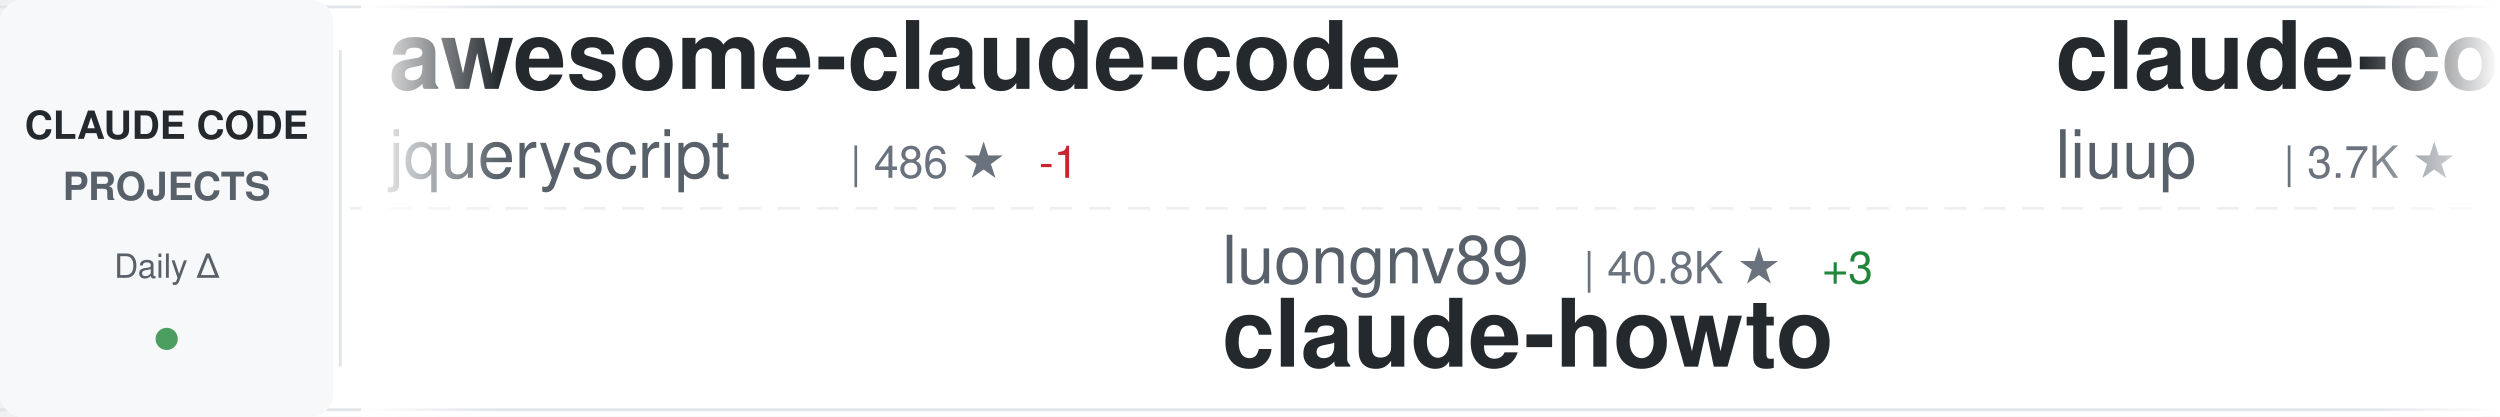
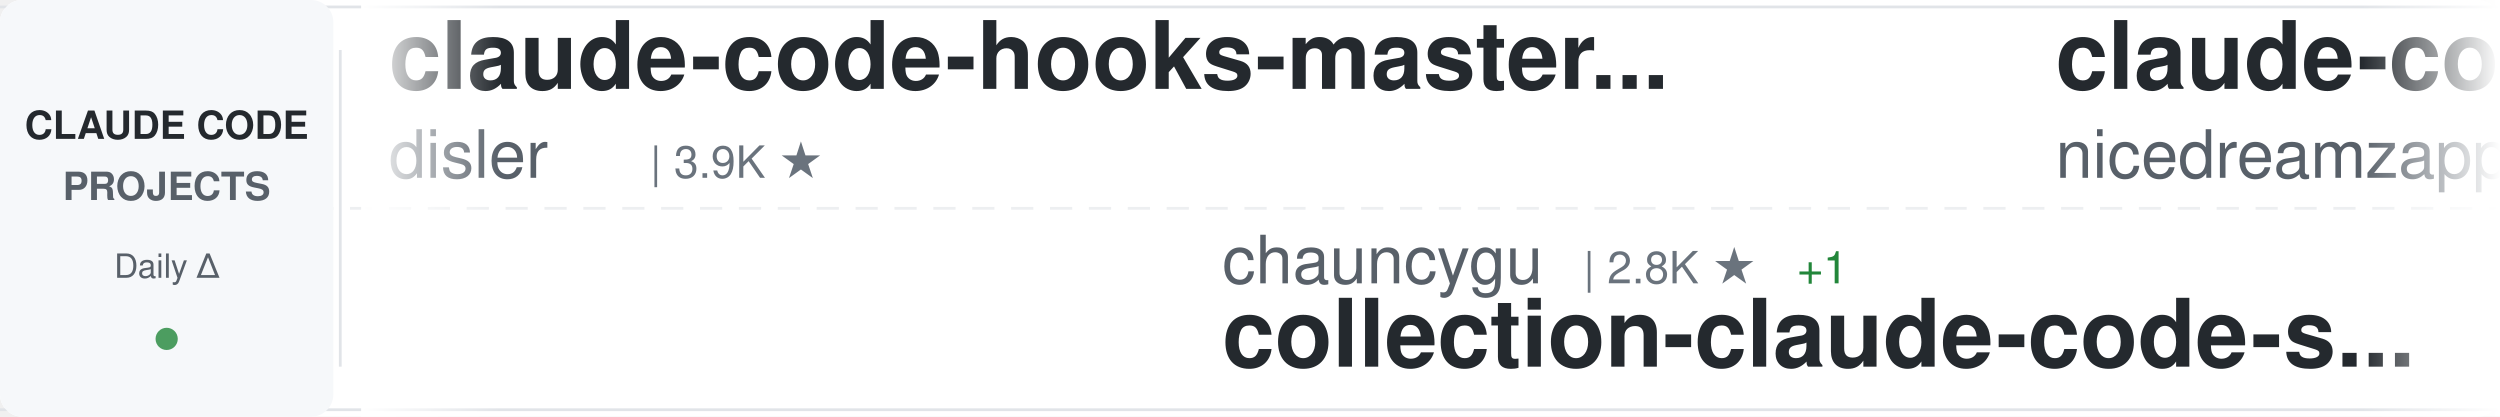
<svg xmlns="http://www.w3.org/2000/svg" width="900" height="150">
  <defs>
    <linearGradient id="awesomeLeftFade" x1="0%" y1="0%" x2="100%" y2="0%">
      <stop offset="0%" style="stop-color:#ffffff;stop-opacity:1" />
      <stop offset="100%" style="stop-color:#ffffff;stop-opacity:0" />
    </linearGradient>
    <linearGradient id="awesomeRightFade" x1="0%" y1="0%" x2="100%" y2="0%">
      <stop offset="0%" style="stop-color:#ffffff;stop-opacity:0" />
      <stop offset="100%" style="stop-color:#ffffff;stop-opacity:1" />
    </linearGradient>
  </defs>
  <rect width="900" height="150" fill="#ffffff" rx="8" />
  <rect x="0" y="2" width="900" height="1" fill="#e1e4e8" />
  <rect x="0" y="147" width="900" height="1" fill="#e1e4e8" />
  <line x1="0" y1="75" x2="900" y2="75" stroke="#e1e4e8" stroke-width="1" stroke-dasharray="8 6" opacity="0.6" />
  <rect x="0" y="0" width="120" height="150" fill="#f6f8fa" rx="8" />
  <text x="60" y="50" font-family="-apple-system, BlinkMacSystemFont, 'Segoe UI', Helvetica, Arial, sans-serif" font-size="14" font-weight="600" fill="#24292e" text-anchor="middle">CLAUDE CODE</text>
  <text x="60" y="72" font-family="-apple-system, BlinkMacSystemFont, 'Segoe UI', Helvetica, Arial, sans-serif" font-size="14" font-weight="600" fill="#586069" text-anchor="middle">PROJECTS</text>
  <text x="60" y="100" font-family="-apple-system, BlinkMacSystemFont, 'Segoe UI', Helvetica, Arial, sans-serif" font-size="12" font-weight="500" fill="#586069" text-anchor="middle">Daily Δ</text>
  <circle cx="60" cy="122" r="4" fill="#22863a" opacity="0.8" />
  <rect x="122" y="18" width="1" height="114" fill="#e1e4e8" />
  <clipPath id="awesomeTickerClip">
    <rect x="130" y="0" width="770" height="150" />
  </clipPath>
  <g clip-path="url(#awesomeTickerClip)">
    <g id="awesomeTickerItems">
      <animateTransform attributeName="transform" attributeType="XML" type="translate" from="0 0" to="-3000 0" dur="54s" repeatCount="indefinite" />
      <g transform="translate(0, 0)">
-         <text x="140" y="32" font-family="-apple-system, BlinkMacSystemFont, 'Segoe UI', Helvetica, Arial, sans-serif" font-size="34" font-weight="600" fill="#24292e">awesome-claude-code</text>
-         <text x="140" y="64" font-family="-apple-system, BlinkMacSystemFont, 'Segoe UI', Helvetica, Arial, sans-serif" font-size="24" font-weight="400" fill="#586069">jqueryscript</text>
-         <text x="306" y="64" font-family="-apple-system, BlinkMacSystemFont, 'Segoe UI', Helvetica, Arial, sans-serif" font-size="16" font-weight="500" fill="#6a737d">| 486 ★</text>
-         <text x="374" y="64" font-family="-apple-system, BlinkMacSystemFont, 'Segoe UI', Helvetica, Arial, sans-serif" font-size="16" font-weight="500" fill="#cb2431"> -1</text>
+         <text x="140" y="32" font-family="-apple-system, BlinkMacSystemFont, 'Segoe UI', Helvetica, Arial, sans-serif" font-size="34" font-weight="600" fill="#24292e">claude-code-hooks-master...</text>
+         <text x="140" y="64" font-family="-apple-system, BlinkMacSystemFont, 'Segoe UI', Helvetica, Arial, sans-serif" font-size="24" font-weight="400" fill="#586069">disler</text>
+         <text x="234" y="64" font-family="-apple-system, BlinkMacSystemFont, 'Segoe UI', Helvetica, Arial, sans-serif" font-size="16" font-weight="500" fill="#6a737d">| 3.9K ★</text>
      </g>
      <g transform="translate(300, 0)">
-         <text x="140" y="102" font-family="-apple-system, BlinkMacSystemFont, 'Segoe UI', Helvetica, Arial, sans-serif" font-size="24" font-weight="400" fill="#586069">luongnv89</text>
-         <text x="270" y="102" font-family="-apple-system, BlinkMacSystemFont, 'Segoe UI', Helvetica, Arial, sans-serif" font-size="16" font-weight="500" fill="#6a737d">| 40.8K ★</text>
-         <text x="356" y="102" font-family="-apple-system, BlinkMacSystemFont, 'Segoe UI', Helvetica, Arial, sans-serif" font-size="16" font-weight="500" fill="#22863a"> +3</text>
-         <text x="140" y="132" font-family="-apple-system, BlinkMacSystemFont, 'Segoe UI', Helvetica, Arial, sans-serif" font-size="34" font-weight="600" fill="#24292e">claude-howto</text>
+         <text x="140" y="102" font-family="-apple-system, BlinkMacSystemFont, 'Segoe UI', Helvetica, Arial, sans-serif" font-size="24" font-weight="400" fill="#586069">chauncygu</text>
+         <text x="270" y="102" font-family="-apple-system, BlinkMacSystemFont, 'Segoe UI', Helvetica, Arial, sans-serif" font-size="16" font-weight="500" fill="#6a737d">| 2.8K ★</text>
+         <text x="347" y="102" font-family="-apple-system, BlinkMacSystemFont, 'Segoe UI', Helvetica, Arial, sans-serif" font-size="16" font-weight="500" fill="#22863a"> +1</text>
+         <text x="140" y="132" font-family="-apple-system, BlinkMacSystemFont, 'Segoe UI', Helvetica, Arial, sans-serif" font-size="34" font-weight="600" fill="#24292e">collection-claude-code-s...</text>
      </g>
      <g transform="translate(600, 0)">
-         <text x="140" y="32" font-family="-apple-system, BlinkMacSystemFont, 'Segoe UI', Helvetica, Arial, sans-serif" font-size="34" font-weight="600" fill="#24292e">claude-code-analysis</text>
-         <text x="140" y="64" font-family="-apple-system, BlinkMacSystemFont, 'Segoe UI', Helvetica, Arial, sans-serif" font-size="24" font-weight="400" fill="#586069">liuup</text>
-         <text x="222" y="64" font-family="-apple-system, BlinkMacSystemFont, 'Segoe UI', Helvetica, Arial, sans-serif" font-size="16" font-weight="500" fill="#6a737d">| 3.7K ★</text>
+         <text x="140" y="32" font-family="-apple-system, BlinkMacSystemFont, 'Segoe UI', Helvetica, Arial, sans-serif" font-size="34" font-weight="600" fill="#24292e">claude-code-local</text>
+         <text x="140" y="64" font-family="-apple-system, BlinkMacSystemFont, 'Segoe UI', Helvetica, Arial, sans-serif" font-size="24" font-weight="400" fill="#586069">nicedreamzapp</text>
+         <text x="318" y="64" font-family="-apple-system, BlinkMacSystemFont, 'Segoe UI', Helvetica, Arial, sans-serif" font-size="16" font-weight="500" fill="#6a737d">| 3.1K ★</text>
+         <text x="395" y="64" font-family="-apple-system, BlinkMacSystemFont, 'Segoe UI', Helvetica, Arial, sans-serif" font-size="16" font-weight="500" fill="#22863a"> +4</text>
      </g>
      <g transform="translate(900, 0)">
-         <text x="140" y="102" font-family="-apple-system, BlinkMacSystemFont, 'Segoe UI', Helvetica, Arial, sans-serif" font-size="24" font-weight="400" fill="#586069">andrew-kramer-inno</text>
-         <text x="378" y="102" font-family="-apple-system, BlinkMacSystemFont, 'Segoe UI', Helvetica, Arial, sans-serif" font-size="16" font-weight="500" fill="#6a737d">| 593 ★</text>
-         <text x="140" y="132" font-family="-apple-system, BlinkMacSystemFont, 'Segoe UI', Helvetica, Arial, sans-serif" font-size="34" font-weight="600" fill="#24292e">claude-code-source-build</text>
+         <text x="140" y="102" font-family="-apple-system, BlinkMacSystemFont, 'Segoe UI', Helvetica, Arial, sans-serif" font-size="24" font-weight="400" fill="#586069">feiskyer</text>
+         <text x="258" y="102" font-family="-apple-system, BlinkMacSystemFont, 'Segoe UI', Helvetica, Arial, sans-serif" font-size="16" font-weight="500" fill="#6a737d">| 1.6K ★</text>
+         <text x="140" y="132" font-family="-apple-system, BlinkMacSystemFont, 'Segoe UI', Helvetica, Arial, sans-serif" font-size="34" font-weight="600" fill="#24292e">claude-code-settings</text>
      </g>
      <g transform="translate(1200, 0)">
-         <text x="140" y="32" font-family="-apple-system, BlinkMacSystemFont, 'Segoe UI', Helvetica, Arial, sans-serif" font-size="34" font-weight="600" fill="#24292e">claude-code-harness</text>
-         <text x="140" y="64" font-family="-apple-system, BlinkMacSystemFont, 'Segoe UI', Helvetica, Arial, sans-serif" font-size="24" font-weight="400" fill="#586069">Chachamaru127</text>
-         <text x="318" y="64" font-family="-apple-system, BlinkMacSystemFont, 'Segoe UI', Helvetica, Arial, sans-serif" font-size="16" font-weight="500" fill="#6a737d">| 3.0K ★</text>
-         <text x="395" y="64" font-family="-apple-system, BlinkMacSystemFont, 'Segoe UI', Helvetica, Arial, sans-serif" font-size="16" font-weight="500" fill="#22863a"> +1</text>
+         <text x="140" y="32" font-family="-apple-system, BlinkMacSystemFont, 'Segoe UI', Helvetica, Arial, sans-serif" font-size="34" font-weight="600" fill="#24292e">claude-code-proxy</text>
+         <text x="140" y="64" font-family="-apple-system, BlinkMacSystemFont, 'Segoe UI', Helvetica, Arial, sans-serif" font-size="24" font-weight="400" fill="#586069">1rgs</text>
+         <text x="210" y="64" font-family="-apple-system, BlinkMacSystemFont, 'Segoe UI', Helvetica, Arial, sans-serif" font-size="16" font-weight="500" fill="#6a737d">| 3.7K ★</text>
+         <text x="287" y="64" font-family="-apple-system, BlinkMacSystemFont, 'Segoe UI', Helvetica, Arial, sans-serif" font-size="16" font-weight="500" fill="#cb2431"> -1</text>
      </g>
      <g transform="translate(1500, 0)">
-         <text x="140" y="102" font-family="-apple-system, BlinkMacSystemFont, 'Segoe UI', Helvetica, Arial, sans-serif" font-size="24" font-weight="400" fill="#586069">asgeirtj</text>
-         <text x="258" y="102" font-family="-apple-system, BlinkMacSystemFont, 'Segoe UI', Helvetica, Arial, sans-serif" font-size="16" font-weight="500" fill="#6a737d">| 62.3K ★</text>
-         <text x="344" y="102" font-family="-apple-system, BlinkMacSystemFont, 'Segoe UI', Helvetica, Arial, sans-serif" font-size="16" font-weight="500" fill="#22863a"> +14</text>
-         <text x="140" y="132" font-family="-apple-system, BlinkMacSystemFont, 'Segoe UI', Helvetica, Arial, sans-serif" font-size="34" font-weight="600" fill="#24292e">system_prompts_leaks</text>
+         <text x="140" y="102" font-family="-apple-system, BlinkMacSystemFont, 'Segoe UI', Helvetica, Arial, sans-serif" font-size="24" font-weight="400" fill="#586069">pengchengneo</text>
+         <text x="306" y="102" font-family="-apple-system, BlinkMacSystemFont, 'Segoe UI', Helvetica, Arial, sans-serif" font-size="16" font-weight="500" fill="#6a737d">| 1.7K ★</text>
+         <text x="140" y="132" font-family="-apple-system, BlinkMacSystemFont, 'Segoe UI', Helvetica, Arial, sans-serif" font-size="34" font-weight="600" fill="#24292e">Claude-Code</text>
      </g>
      <g transform="translate(1800, 0)">
-         <text x="140" y="32" font-family="-apple-system, BlinkMacSystemFont, 'Segoe UI', Helvetica, Arial, sans-serif" font-size="34" font-weight="600" fill="#24292e">claude-code-settings</text>
-         <text x="140" y="64" font-family="-apple-system, BlinkMacSystemFont, 'Segoe UI', Helvetica, Arial, sans-serif" font-size="24" font-weight="400" fill="#586069">feiskyer</text>
-         <text x="258" y="64" font-family="-apple-system, BlinkMacSystemFont, 'Segoe UI', Helvetica, Arial, sans-serif" font-size="16" font-weight="500" fill="#6a737d">| 1.6K ★</text>
+         <text x="140" y="32" font-family="-apple-system, BlinkMacSystemFont, 'Segoe UI', Helvetica, Arial, sans-serif" font-size="34" font-weight="600" fill="#24292e">claude-code-my-workflow</text>
+         <text x="140" y="64" font-family="-apple-system, BlinkMacSystemFont, 'Segoe UI', Helvetica, Arial, sans-serif" font-size="24" font-weight="400" fill="#586069">pedrohcgs</text>
+         <text x="270" y="64" font-family="-apple-system, BlinkMacSystemFont, 'Segoe UI', Helvetica, Arial, sans-serif" font-size="16" font-weight="500" fill="#6a737d">| 1.4K ★</text>
+         <text x="347" y="64" font-family="-apple-system, BlinkMacSystemFont, 'Segoe UI', Helvetica, Arial, sans-serif" font-size="16" font-weight="500" fill="#22863a"> +1</text>
      </g>
      <g transform="translate(2100, 0)">
-         <text x="140" y="102" font-family="-apple-system, BlinkMacSystemFont, 'Segoe UI', Helvetica, Arial, sans-serif" font-size="24" font-weight="400" fill="#586069">777genius</text>
-         <text x="270" y="102" font-family="-apple-system, BlinkMacSystemFont, 'Segoe UI', Helvetica, Arial, sans-serif" font-size="16" font-weight="500" fill="#6a737d">| 924 ★</text>
-         <text x="140" y="132" font-family="-apple-system, BlinkMacSystemFont, 'Segoe UI', Helvetica, Arial, sans-serif" font-size="34" font-weight="600" fill="#24292e">claude-code-source-code</text>
+         <text x="140" y="102" font-family="-apple-system, BlinkMacSystemFont, 'Segoe UI', Helvetica, Arial, sans-serif" font-size="24" font-weight="400" fill="#586069">repowise-dev</text>
+         <text x="306" y="102" font-family="-apple-system, BlinkMacSystemFont, 'Segoe UI', Helvetica, Arial, sans-serif" font-size="16" font-weight="500" fill="#6a737d">| 1.2K ★</text>
+         <text x="140" y="132" font-family="-apple-system, BlinkMacSystemFont, 'Segoe UI', Helvetica, Arial, sans-serif" font-size="34" font-weight="600" fill="#24292e">claude-code-prompts</text>
      </g>
      <g transform="translate(2400, 0)">
-         <text x="140" y="32" font-family="-apple-system, BlinkMacSystemFont, 'Segoe UI', Helvetica, Arial, sans-serif" font-size="34" font-weight="600" fill="#24292e">claude-code-video-toolki...</text>
-         <text x="140" y="64" font-family="-apple-system, BlinkMacSystemFont, 'Segoe UI', Helvetica, Arial, sans-serif" font-size="24" font-weight="400" fill="#586069">digitalsamba</text>
-         <text x="306" y="64" font-family="-apple-system, BlinkMacSystemFont, 'Segoe UI', Helvetica, Arial, sans-serif" font-size="16" font-weight="500" fill="#6a737d">| 1.9K ★</text>
-         <text x="383" y="64" font-family="-apple-system, BlinkMacSystemFont, 'Segoe UI', Helvetica, Arial, sans-serif" font-size="16" font-weight="500" fill="#22863a"> +1</text>
+         <text x="140" y="32" font-family="-apple-system, BlinkMacSystemFont, 'Segoe UI', Helvetica, Arial, sans-serif" font-size="34" font-weight="600" fill="#24292e">ralph-claude-code</text>
+         <text x="140" y="64" font-family="-apple-system, BlinkMacSystemFont, 'Segoe UI', Helvetica, Arial, sans-serif" font-size="24" font-weight="400" fill="#586069">frankbria</text>
+         <text x="270" y="64" font-family="-apple-system, BlinkMacSystemFont, 'Segoe UI', Helvetica, Arial, sans-serif" font-size="16" font-weight="500" fill="#6a737d">| 9.6K ★</text>
      </g>
      <g transform="translate(2700, 0)">
-         <text x="140" y="102" font-family="-apple-system, BlinkMacSystemFont, 'Segoe UI', Helvetica, Arial, sans-serif" font-size="24" font-weight="400" fill="#586069">Yuyz0112</text>
-         <text x="258" y="102" font-family="-apple-system, BlinkMacSystemFont, 'Segoe UI', Helvetica, Arial, sans-serif" font-size="16" font-weight="500" fill="#6a737d">| 2.4K ★</text>
-         <text x="140" y="132" font-family="-apple-system, BlinkMacSystemFont, 'Segoe UI', Helvetica, Arial, sans-serif" font-size="34" font-weight="600" fill="#24292e">claude-code-reverse</text>
+         <text x="140" y="102" font-family="-apple-system, BlinkMacSystemFont, 'Segoe UI', Helvetica, Arial, sans-serif" font-size="24" font-weight="400" fill="#586069">Windy3f3f3f3f</text>
+         <text x="318" y="102" font-family="-apple-system, BlinkMacSystemFont, 'Segoe UI', Helvetica, Arial, sans-serif" font-size="16" font-weight="500" fill="#6a737d">| 2.5K ★</text>
+         <text x="395" y="102" font-family="-apple-system, BlinkMacSystemFont, 'Segoe UI', Helvetica, Arial, sans-serif" font-size="16" font-weight="500" fill="#22863a"> +1</text>
+         <text x="140" y="132" font-family="-apple-system, BlinkMacSystemFont, 'Segoe UI', Helvetica, Arial, sans-serif" font-size="34" font-weight="600" fill="#24292e">claude-code-from-scratch</text>
      </g>
      <g transform="translate(3000, 0)">
-         <text x="140" y="32" font-family="-apple-system, BlinkMacSystemFont, 'Segoe UI', Helvetica, Arial, sans-serif" font-size="34" font-weight="600" fill="#24292e">awesome-claude-code</text>
-         <text x="140" y="64" font-family="-apple-system, BlinkMacSystemFont, 'Segoe UI', Helvetica, Arial, sans-serif" font-size="24" font-weight="400" fill="#586069">jqueryscript</text>
-         <text x="306" y="64" font-family="-apple-system, BlinkMacSystemFont, 'Segoe UI', Helvetica, Arial, sans-serif" font-size="16" font-weight="500" fill="#6a737d">| 486 ★</text>
-         <text x="374" y="64" font-family="-apple-system, BlinkMacSystemFont, 'Segoe UI', Helvetica, Arial, sans-serif" font-size="16" font-weight="500" fill="#cb2431"> -1</text>
+         <text x="140" y="32" font-family="-apple-system, BlinkMacSystemFont, 'Segoe UI', Helvetica, Arial, sans-serif" font-size="34" font-weight="600" fill="#24292e">claude-code-hooks-master...</text>
+         <text x="140" y="64" font-family="-apple-system, BlinkMacSystemFont, 'Segoe UI', Helvetica, Arial, sans-serif" font-size="24" font-weight="400" fill="#586069">disler</text>
+         <text x="234" y="64" font-family="-apple-system, BlinkMacSystemFont, 'Segoe UI', Helvetica, Arial, sans-serif" font-size="16" font-weight="500" fill="#6a737d">| 3.9K ★</text>
      </g>
      <g transform="translate(3300, 0)">
-         <text x="140" y="102" font-family="-apple-system, BlinkMacSystemFont, 'Segoe UI', Helvetica, Arial, sans-serif" font-size="24" font-weight="400" fill="#586069">luongnv89</text>
-         <text x="270" y="102" font-family="-apple-system, BlinkMacSystemFont, 'Segoe UI', Helvetica, Arial, sans-serif" font-size="16" font-weight="500" fill="#6a737d">| 40.8K ★</text>
-         <text x="356" y="102" font-family="-apple-system, BlinkMacSystemFont, 'Segoe UI', Helvetica, Arial, sans-serif" font-size="16" font-weight="500" fill="#22863a"> +3</text>
-         <text x="140" y="132" font-family="-apple-system, BlinkMacSystemFont, 'Segoe UI', Helvetica, Arial, sans-serif" font-size="34" font-weight="600" fill="#24292e">claude-howto</text>
+         <text x="140" y="102" font-family="-apple-system, BlinkMacSystemFont, 'Segoe UI', Helvetica, Arial, sans-serif" font-size="24" font-weight="400" fill="#586069">chauncygu</text>
+         <text x="270" y="102" font-family="-apple-system, BlinkMacSystemFont, 'Segoe UI', Helvetica, Arial, sans-serif" font-size="16" font-weight="500" fill="#6a737d">| 2.8K ★</text>
+         <text x="347" y="102" font-family="-apple-system, BlinkMacSystemFont, 'Segoe UI', Helvetica, Arial, sans-serif" font-size="16" font-weight="500" fill="#22863a"> +1</text>
+         <text x="140" y="132" font-family="-apple-system, BlinkMacSystemFont, 'Segoe UI', Helvetica, Arial, sans-serif" font-size="34" font-weight="600" fill="#24292e">collection-claude-code-s...</text>
      </g>
      <g transform="translate(3600, 0)">
-         <text x="140" y="32" font-family="-apple-system, BlinkMacSystemFont, 'Segoe UI', Helvetica, Arial, sans-serif" font-size="34" font-weight="600" fill="#24292e">claude-code-analysis</text>
-         <text x="140" y="64" font-family="-apple-system, BlinkMacSystemFont, 'Segoe UI', Helvetica, Arial, sans-serif" font-size="24" font-weight="400" fill="#586069">liuup</text>
-         <text x="222" y="64" font-family="-apple-system, BlinkMacSystemFont, 'Segoe UI', Helvetica, Arial, sans-serif" font-size="16" font-weight="500" fill="#6a737d">| 3.7K ★</text>
+         <text x="140" y="32" font-family="-apple-system, BlinkMacSystemFont, 'Segoe UI', Helvetica, Arial, sans-serif" font-size="34" font-weight="600" fill="#24292e">claude-code-local</text>
+         <text x="140" y="64" font-family="-apple-system, BlinkMacSystemFont, 'Segoe UI', Helvetica, Arial, sans-serif" font-size="24" font-weight="400" fill="#586069">nicedreamzapp</text>
+         <text x="318" y="64" font-family="-apple-system, BlinkMacSystemFont, 'Segoe UI', Helvetica, Arial, sans-serif" font-size="16" font-weight="500" fill="#6a737d">| 3.1K ★</text>
+         <text x="395" y="64" font-family="-apple-system, BlinkMacSystemFont, 'Segoe UI', Helvetica, Arial, sans-serif" font-size="16" font-weight="500" fill="#22863a"> +4</text>
      </g>
      <g transform="translate(3900, 0)">
-         <text x="140" y="102" font-family="-apple-system, BlinkMacSystemFont, 'Segoe UI', Helvetica, Arial, sans-serif" font-size="24" font-weight="400" fill="#586069">andrew-kramer-inno</text>
-         <text x="378" y="102" font-family="-apple-system, BlinkMacSystemFont, 'Segoe UI', Helvetica, Arial, sans-serif" font-size="16" font-weight="500" fill="#6a737d">| 593 ★</text>
-         <text x="140" y="132" font-family="-apple-system, BlinkMacSystemFont, 'Segoe UI', Helvetica, Arial, sans-serif" font-size="34" font-weight="600" fill="#24292e">claude-code-source-build</text>
+         <text x="140" y="102" font-family="-apple-system, BlinkMacSystemFont, 'Segoe UI', Helvetica, Arial, sans-serif" font-size="24" font-weight="400" fill="#586069">feiskyer</text>
+         <text x="258" y="102" font-family="-apple-system, BlinkMacSystemFont, 'Segoe UI', Helvetica, Arial, sans-serif" font-size="16" font-weight="500" fill="#6a737d">| 1.6K ★</text>
+         <text x="140" y="132" font-family="-apple-system, BlinkMacSystemFont, 'Segoe UI', Helvetica, Arial, sans-serif" font-size="34" font-weight="600" fill="#24292e">claude-code-settings</text>
      </g>
    </g>
  </g>
  <rect x="130" y="0" width="50" height="150" fill="url(#awesomeLeftFade)" />
  <rect x="850" y="0" width="50" height="150" fill="url(#awesomeRightFade)" />
</svg>
